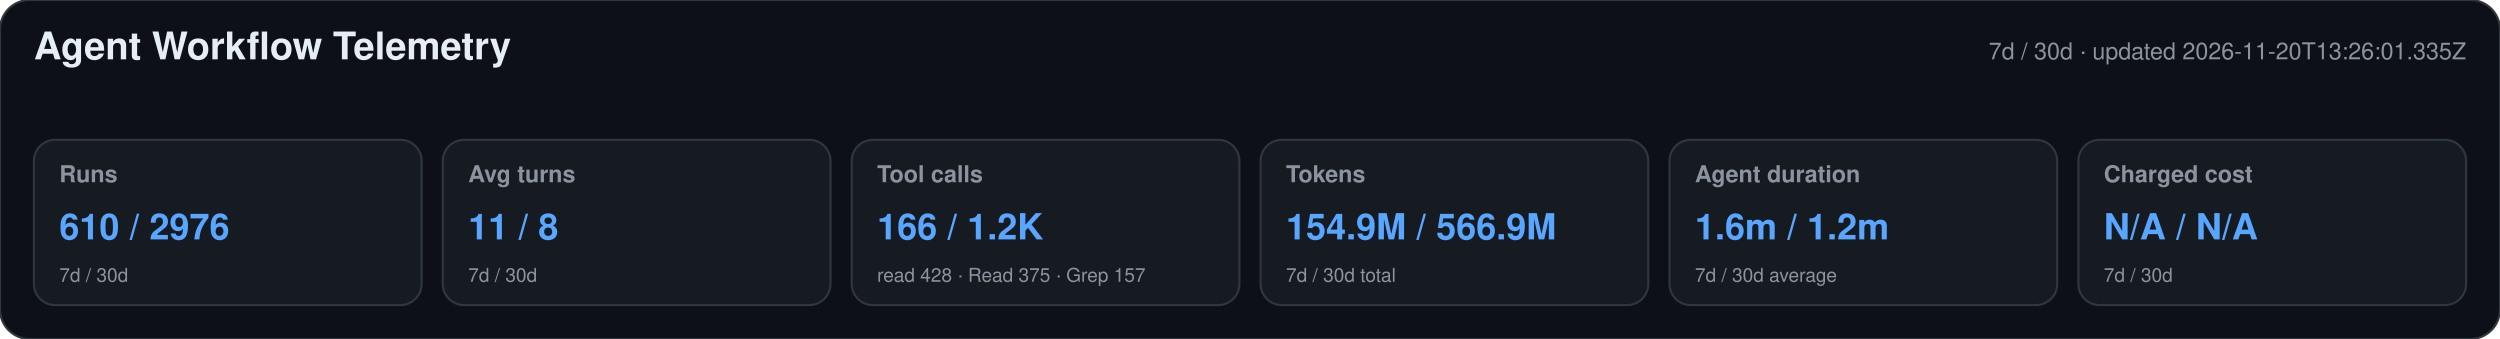
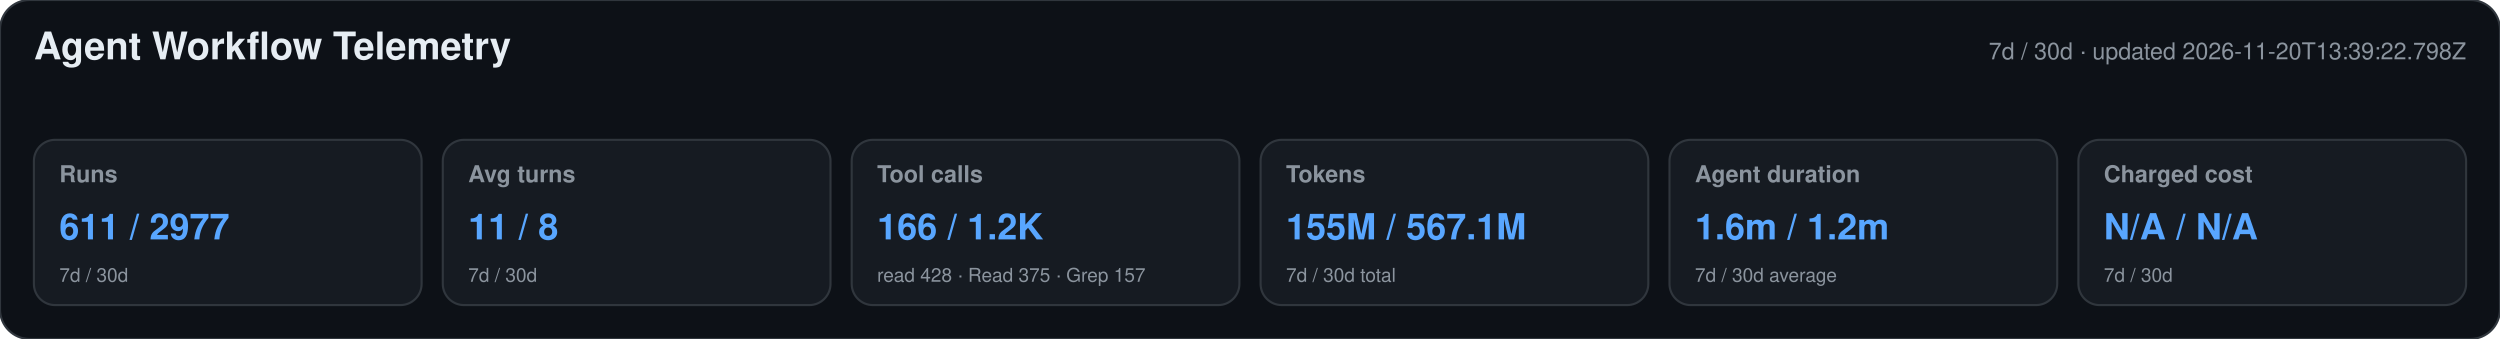
<svg xmlns="http://www.w3.org/2000/svg" width="1180" height="160" viewBox="0 0 1180 160" role="img" aria-labelledby="title desc">
  <style>text{font-family:-apple-system,BlinkMacSystemFont,"Segoe UI",Helvetica,Arial,sans-serif}.heading{font-size:18px;font-weight:650;fill:#e6edf3}.meta,.label,.secondary{fill:#8b949e}.meta,.label{font-size:11px}.label{font-weight:600}.primary{font-size:17px;font-weight:700;fill:#58a6ff}.secondary{font-size:9px}</style>
  <rect width="1180" height="160" rx="14" fill="#0d1117" stroke="#30363d" />
  <text x="16" y="28" class="heading">Agent Workflow Telemetry</text>
-   <text x="1164" y="28" text-anchor="end" class="meta">7d / 30d · updated 2026-11-20T13:26:01.335Z</text>
+   <text x="1164" y="28" text-anchor="end" class="meta">7d / 30d · updated 2026-11-20T13:39:22.798Z</text>
  <g>
    <rect x="16" y="66" width="183" height="78" rx="10" fill="#161b22" stroke="#30363d" />
    <text x="28" y="86" class="label">Runs</text>
-     <text x="28" y="113" class="primary">610 / 2976</text>
+     <text x="28" y="113" class="primary">611 / 2977</text>
    <text x="28" y="133" class="secondary">7d / 30d</text>
  </g>
  <g>
    <rect x="209" y="66" width="183" height="78" rx="10" fill="#161b22" stroke="#30363d" />
    <text x="221" y="86" class="label">Avg turns</text>
    <text x="221" y="113" class="primary">11 / 8</text>
    <text x="221" y="133" class="secondary">7d / 30d</text>
  </g>
  <g>
    <rect x="402" y="66" width="183" height="78" rx="10" fill="#161b22" stroke="#30363d" />
    <text x="414" y="86" class="label">Tool calls</text>
    <text x="414" y="113" class="primary">166 / 1.2K</text>
    <text x="414" y="133" class="secondary">read 428 · Read 375 · Grep 157</text>
  </g>
  <g>
    <rect x="595" y="66" width="183" height="78" rx="10" fill="#161b22" stroke="#30363d" />
    <text x="607" y="86" class="label">Tokens</text>
-     <text x="607" y="113" class="primary">154.9M / 566.9M</text>
+     <text x="607" y="113" class="primary">155M / 567.1M</text>
    <text x="607" y="133" class="secondary">7d / 30d total</text>
  </g>
  <g>
    <rect x="788" y="66" width="183" height="78" rx="10" fill="#161b22" stroke="#30363d" />
    <text x="800" y="86" class="label">Agent duration</text>
    <text x="800" y="113" class="primary">1.6m / 1.2m</text>
    <text x="800" y="133" class="secondary">7d / 30d average</text>
  </g>
  <g>
    <rect x="981" y="66" width="183" height="78" rx="10" fill="#161b22" stroke="#30363d" />
    <text x="993" y="86" class="label">Charged cost</text>
    <text x="993" y="113" class="primary">N/A / N/A</text>
    <text x="993" y="133" class="secondary">7d / 30d</text>
  </g>
</svg>
